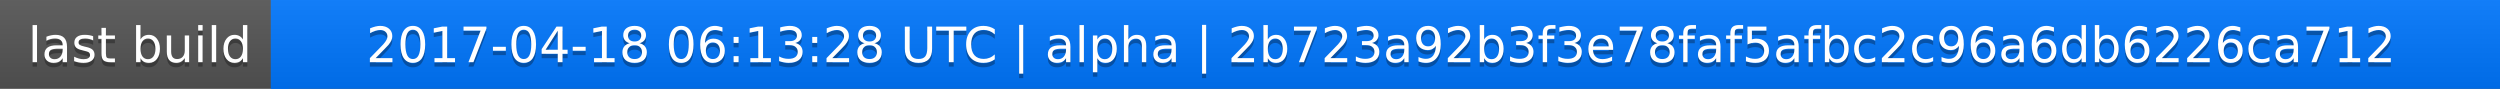
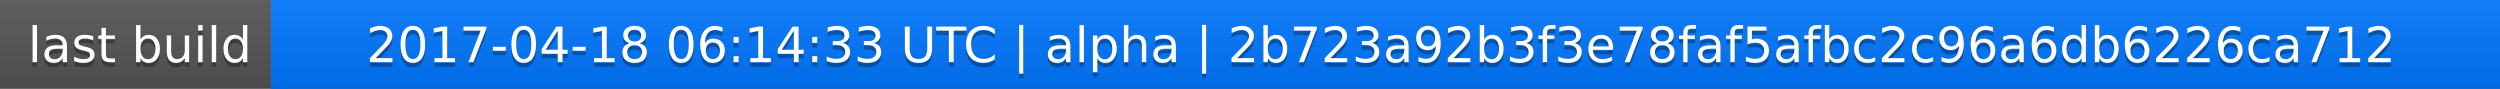
<svg xmlns="http://www.w3.org/2000/svg" width="563" height="20">
  <linearGradient id="a" x2="0" y2="100%">
    <stop offset="0" stop-color="#bbb" stop-opacity=".1" />
    <stop offset="1" stop-opacity=".1" />
  </linearGradient>
  <rect rx="0" width="563" height="20" fill="#555" />
  <rect rx="0" x="61" width="502" height="20" fill="#07f" />
  <path fill="#07f" d="M61 0h4v20h-4z" />
  <rect rx="0" width="563" height="20" fill="url(#a)" />
  <g fill="#fff" text-anchor="middle" font-family="DejaVu Sans,Verdana,Geneva,sans-serif" font-size="11">
    <text x="31.5" y="15" fill="#010101" fill-opacity=".3">last build</text>
    <text x="31.5" y="14">last build</text>
-     <text x="311" y="15" fill="#010101" fill-opacity=".3">2017-04-18 06:13:28 UTC | alpha | 2b723a92b3f3e78faf5afbc2c96a6db6226ca712</text>
-     <text x="311" y="14">2017-04-18 06:13:28 UTC | alpha | 2b723a92b3f3e78faf5afbc2c96a6db6226ca712</text>
+     <text x="311" y="15" fill="#010101" fill-opacity=".3">2017-04-18 06:14:33 UTC | alpha | 2b723a92b3f3e78faf5afbc2c96a6db6226ca712</text>
+     <text x="311" y="14">2017-04-18 06:14:33 UTC | alpha | 2b723a92b3f3e78faf5afbc2c96a6db6226ca712</text>
  </g>
</svg>
